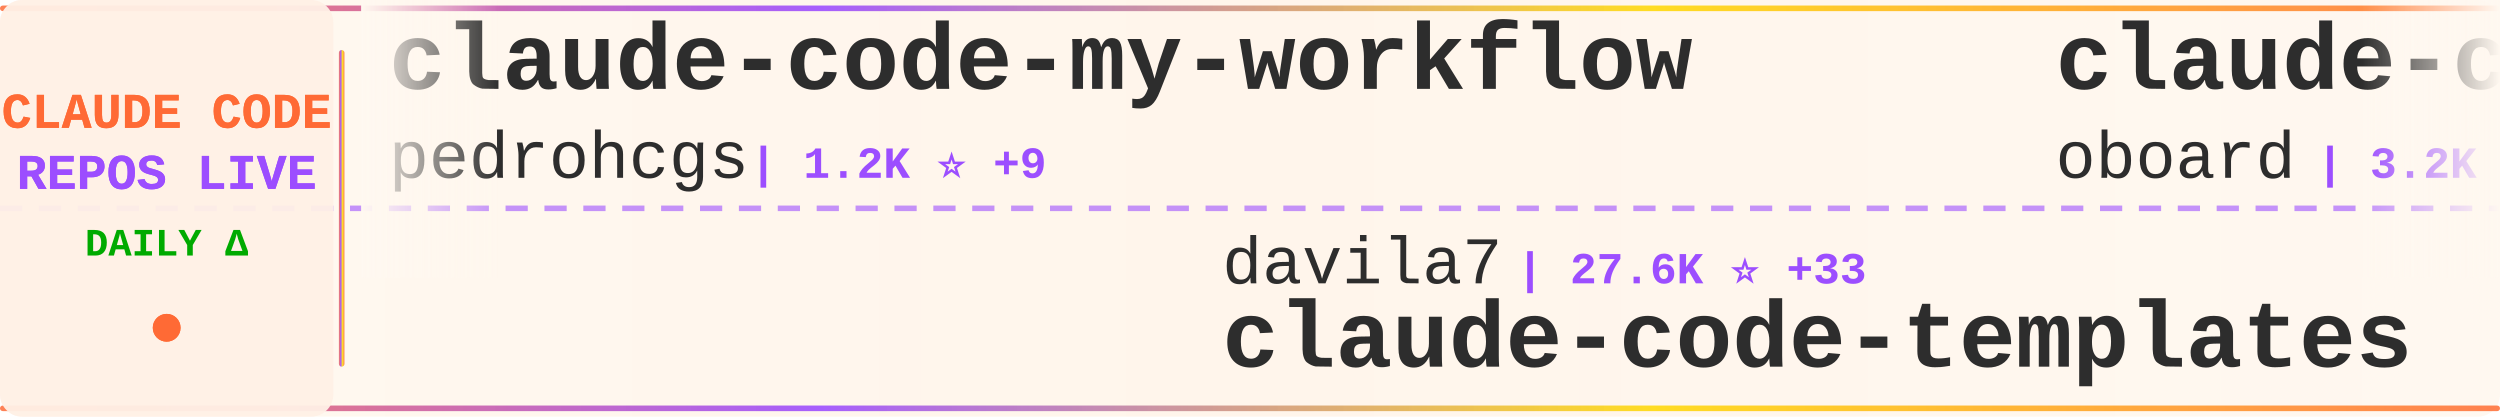
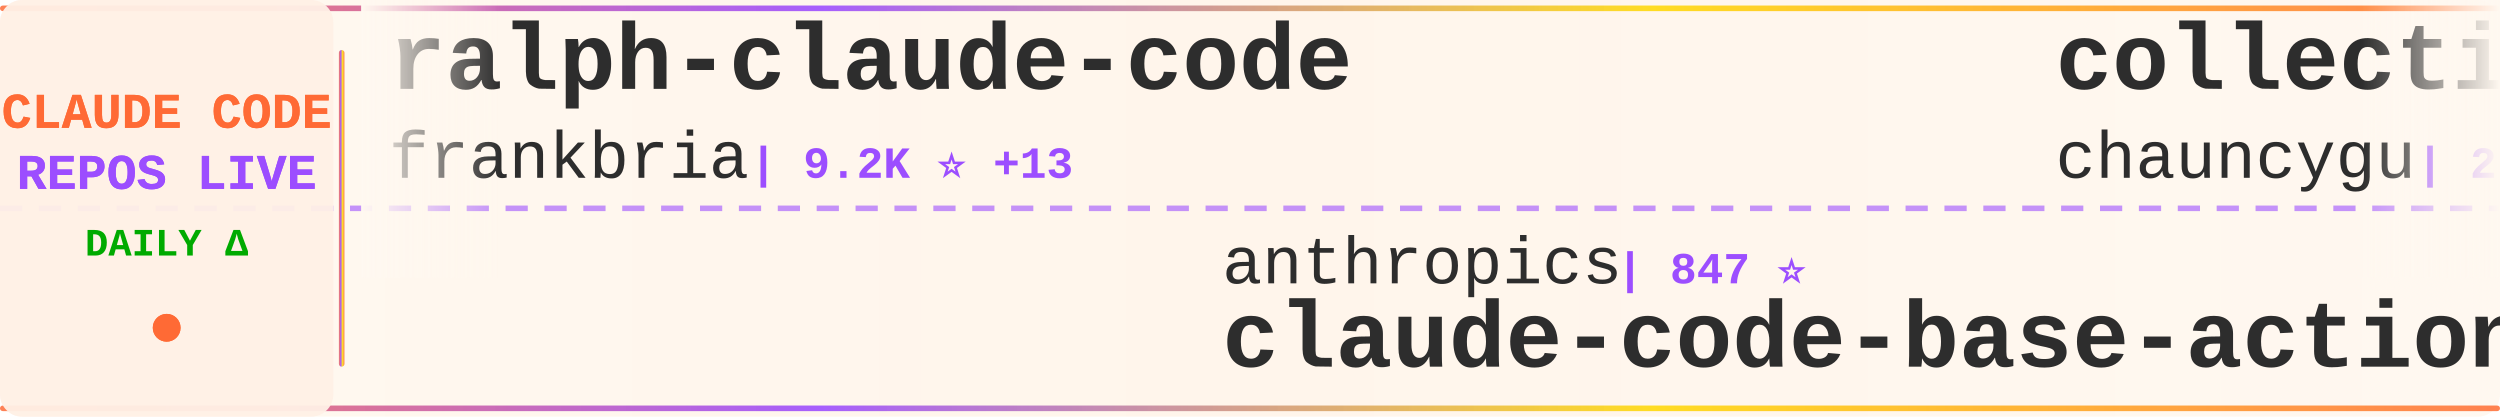
<svg xmlns="http://www.w3.org/2000/svg" width="900" height="150">
  <defs>
    <linearGradient id="tickerBg" x1="0%" y1="0%" x2="100%" y2="0%">
      <stop offset="0%" style="stop-color:#fff8f0;stop-opacity:0.98" />
      <stop offset="50%" style="stop-color:#fff5eb;stop-opacity:1" />
      <stop offset="100%" style="stop-color:#fff8f0;stop-opacity:0.98" />
    </linearGradient>
    <linearGradient id="borderGrad" x1="0%" y1="0%" x2="100%" y2="0%">
      <stop offset="0%" style="stop-color:#FF6B35;stop-opacity:0.85">
        <animate attributeName="stop-opacity" values="0.85;1;0.85" dur="2s" repeatCount="indefinite" />
      </stop>
      <stop offset="33%" style="stop-color:#9C4EFF;stop-opacity:0.9">
        <animate attributeName="stop-opacity" values="0.9;1;0.9" dur="2.2s" repeatCount="indefinite" />
      </stop>
      <stop offset="66%" style="stop-color:#FFD700;stop-opacity:0.85">
        <animate attributeName="stop-opacity" values="0.85;1;0.85" dur="1.8s" repeatCount="indefinite" />
      </stop>
      <stop offset="100%" style="stop-color:#FF6B35;stop-opacity:0.85">
        <animate attributeName="stop-opacity" values="0.85;1;0.85" dur="2s" repeatCount="indefinite" />
      </stop>
    </linearGradient>
    <filter id="textGlow">
      <feGaussianBlur stdDeviation="0.15" result="coloredBlur" />
      <feMerge>
        <feMergeNode in="coloredBlur" />
        <feMergeNode in="SourceGraphic" />
      </feMerge>
    </filter>
    <filter id="metricGlow">
      <feGaussianBlur stdDeviation="0.2" result="coloredBlur" />
      <feMerge>
        <feMergeNode in="coloredBlur" />
        <feMergeNode in="SourceGraphic" />
      </feMerge>
    </filter>
    <linearGradient id="leftFade" x1="0%" y1="0%" x2="100%" y2="0%">
      <stop offset="0%" style="stop-color:#fff8f0;stop-opacity:1" />
      <stop offset="100%" style="stop-color:#fff8f0;stop-opacity:0" />
    </linearGradient>
    <linearGradient id="rightFade" x1="0%" y1="0%" x2="100%" y2="0%">
      <stop offset="0%" style="stop-color:#fff8f0;stop-opacity:0" />
      <stop offset="100%" style="stop-color:#fff8f0;stop-opacity:1" />
    </linearGradient>
  </defs>
  <rect width="900" height="150" fill="url(#tickerBg)" rx="8" />
  <rect x="0" y="2" width="900" height="2" fill="url(#borderGrad)" rx="1" />
  <rect x="0" y="146" width="900" height="2" fill="url(#borderGrad)" rx="1" />
  <line x1="0" y1="75" x2="900" y2="75" stroke="#9C4EFF" stroke-width="2" stroke-dasharray="8 6" opacity="0.6" />
  <rect x="0" y="0" width="120" height="150" fill="#fff0e6" opacity="0.95" rx="8" />
  <text x="60" y="46" font-family="'Courier New', monospace" font-size="18" font-weight="bold" fill="#FF6B35" text-anchor="middle" filter="url(#textGlow)">
    CLAUDE CODE
  </text>
  <text x="60" y="68" font-family="'Courier New', monospace" font-size="18" font-weight="bold" fill="#9C4EFF" text-anchor="middle" filter="url(#textGlow)">
    REPOS LIVE
  </text>
  <text x="60" y="92" font-family="'Courier New', monospace" font-size="14" font-weight="bold" fill="#00aa00" text-anchor="middle">
    DAILY Δ
  </text>
  <circle cx="60" cy="118" r="5" fill="#FF6B35" filter="url(#metricGlow)">
    <animate attributeName="r" values="4;6;4" dur="1.5s" repeatCount="indefinite" />
    <animate attributeName="opacity" values="0.6;1;0.6" dur="1.5s" repeatCount="indefinite" />
  </circle>
  <rect x="122" y="18" width="2" height="114" fill="url(#borderGrad)" rx="1" />
  <clipPath id="tickerClip">
    <rect x="130" y="0" width="770" height="150" />
  </clipPath>
  <g clip-path="url(#tickerClip)">
    <g id="tickerItems">
      <animateTransform attributeName="transform" attributeType="XML" type="translate" from="0 0" to="-3000 0" dur="54s" repeatCount="indefinite" />
      <g transform="translate(0, 0)">
-         <text x="140" y="32" font-family="'Courier New', monospace" font-size="34" font-weight="bold" fill="#2d2d2d">claude-code-my-workflow</text>
-         <text x="140" y="64" font-family="'Courier New', monospace" font-size="24" font-weight="normal" fill="#2d2d2d" opacity="1.0">pedrohcgs</text>
-         <text x="270" y="64" font-family="'Courier New', monospace" font-size="16" font-weight="bold" fill="#9C4EFF"> | 1.2K ⭐ +9</text>
+         <text x="140" y="32" font-family="'Courier New', monospace" font-size="34" font-weight="bold" fill="#2d2d2d">ralph-claude-code</text>
+         <text x="140" y="64" font-family="'Courier New', monospace" font-size="24" font-weight="normal" fill="#2d2d2d" opacity="1.0">frankbria</text>
+         <text x="270" y="64" font-family="'Courier New', monospace" font-size="16" font-weight="bold" fill="#9C4EFF"> | 9.2K ⭐ +13</text>
      </g>
      <g transform="translate(300, 0)">
-         <text x="140" y="102" font-family="'Courier New', monospace" font-size="24" font-weight="normal" fill="#2d2d2d" opacity="1.0">davila7</text>
-         <text x="246" y="102" font-family="'Courier New', monospace" font-size="16" font-weight="bold" fill="#9C4EFF"> | 27.6K ⭐ +33</text>
-         <text x="140" y="132" font-family="'Courier New', monospace" font-size="34" font-weight="bold" fill="#2d2d2d">claude-code-templates</text>
+         <text x="140" y="102" font-family="'Courier New', monospace" font-size="24" font-weight="normal" fill="#2d2d2d" opacity="1.0">anthropics</text>
+         <text x="282" y="102" font-family="'Courier New', monospace" font-size="16" font-weight="bold" fill="#9C4EFF"> | 847 ⭐</text>
+         <text x="140" y="132" font-family="'Courier New', monospace" font-size="34" font-weight="bold" fill="#2d2d2d">claude-code-base-action</text>
      </g>
      <g transform="translate(600, 0)">
-         <text x="140" y="32" font-family="'Courier New', monospace" font-size="34" font-weight="bold" fill="#2d2d2d">claude-code-rev</text>
-         <text x="140" y="64" font-family="'Courier New', monospace" font-size="24" font-weight="normal" fill="#2d2d2d" opacity="1.0">oboard</text>
-         <text x="234" y="64" font-family="'Courier New', monospace" font-size="16" font-weight="bold" fill="#9C4EFF"> | 3.2K ⭐ +5</text>
+         <text x="140" y="32" font-family="'Courier New', monospace" font-size="34" font-weight="bold" fill="#2d2d2d">collection-claude-code-s...</text>
+         <text x="140" y="64" font-family="'Courier New', monospace" font-size="24" font-weight="normal" fill="#2d2d2d" opacity="1.0">chauncygu</text>
+         <text x="270" y="64" font-family="'Courier New', monospace" font-size="16" font-weight="bold" fill="#9C4EFF"> | 2.5K ⭐ +8</text>
      </g>
      <g transform="translate(900, 0)">
-         <text x="140" y="102" font-family="'Courier New', monospace" font-size="24" font-weight="normal" fill="#2d2d2d" opacity="1.0">ChrisWiles</text>
-         <text x="282" y="102" font-family="'Courier New', monospace" font-size="16" font-weight="bold" fill="#9C4EFF"> | 5.9K ⭐ +2</text>
-         <text x="140" y="132" font-family="'Courier New', monospace" font-size="34" font-weight="bold" fill="#2d2d2d">claude-code-showcase</text>
+         <text x="140" y="102" font-family="'Courier New', monospace" font-size="24" font-weight="normal" fill="#2d2d2d" opacity="1.0">nicedreamzapp</text>
+         <text x="318" y="102" font-family="'Courier New', monospace" font-size="16" font-weight="bold" fill="#9C4EFF"> | 2.7K ⭐ +3</text>
+         <text x="140" y="132" font-family="'Courier New', monospace" font-size="34" font-weight="bold" fill="#2d2d2d">claude-code-local</text>
      </g>
      <g transform="translate(1200, 0)">
-         <text x="140" y="32" font-family="'Courier New', monospace" font-size="34" font-weight="bold" fill="#2d2d2d">skills</text>
-         <text x="140" y="64" font-family="'Courier New', monospace" font-size="24" font-weight="normal" fill="#2d2d2d" opacity="1.0">anthropics</text>
-         <text x="282" y="64" font-family="'Courier New', monospace" font-size="16" font-weight="bold" fill="#9C4EFF"> | 141.4K ⭐ +644</text>
+         <text x="140" y="32" font-family="'Courier New', monospace" font-size="34" font-weight="bold" fill="#2d2d2d">Claude-Code</text>
+         <text x="140" y="64" font-family="'Courier New', monospace" font-size="24" font-weight="normal" fill="#2d2d2d" opacity="1.0">pengchengneo</text>
+         <text x="306" y="64" font-family="'Courier New', monospace" font-size="16" font-weight="bold" fill="#9C4EFF"> | 1.4K ⭐ +7</text>
      </g>
      <g transform="translate(1500, 0)">
-         <text x="140" y="102" font-family="'Courier New', monospace" font-size="24" font-weight="normal" fill="#2d2d2d" opacity="1.0">RichardAtCT</text>
-         <text x="294" y="102" font-family="'Courier New', monospace" font-size="16" font-weight="bold" fill="#9C4EFF"> | 2.6K ⭐</text>
-         <text x="140" y="132" font-family="'Courier New', monospace" font-size="34" font-weight="bold" fill="#2d2d2d">claude-code-telegram</text>
+         <text x="140" y="102" font-family="'Courier New', monospace" font-size="24" font-weight="normal" fill="#2d2d2d" opacity="1.0">Yeachan-Heo</text>
+         <text x="294" y="102" font-family="'Courier New', monospace" font-size="16" font-weight="bold" fill="#9C4EFF"> | 35.0K ⭐ +142</text>
+         <text x="140" y="132" font-family="'Courier New', monospace" font-size="34" font-weight="bold" fill="#2d2d2d">oh-my-claudecode</text>
      </g>
      <g transform="translate(1800, 0)">
-         <text x="140" y="32" font-family="'Courier New', monospace" font-size="34" font-weight="bold" fill="#2d2d2d">ECC</text>
-         <text x="140" y="64" font-family="'Courier New', monospace" font-size="24" font-weight="normal" fill="#2d2d2d" opacity="1.0">affaan-m</text>
-         <text x="258" y="64" font-family="'Courier New', monospace" font-size="16" font-weight="bold" fill="#9C4EFF"> | 194.7K ⭐ +2.1K</text>
+         <text x="140" y="32" font-family="'Courier New', monospace" font-size="34" font-weight="bold" fill="#2d2d2d">claude-code-tudou</text>
+         <text x="140" y="64" font-family="'Courier New', monospace" font-size="24" font-weight="normal" fill="#2d2d2d" opacity="1.0">AICoderTudou</text>
+         <text x="306" y="64" font-family="'Courier New', monospace" font-size="16" font-weight="bold" fill="#9C4EFF"> | 501 ⭐</text>
      </g>
      <g transform="translate(2100, 0)">
-         <text x="140" y="102" font-family="'Courier New', monospace" font-size="24" font-weight="normal" fill="#2d2d2d" opacity="1.0">darcyegb</text>
-         <text x="258" y="102" font-family="'Courier New', monospace" font-size="16" font-weight="bold" fill="#9C4EFF"> | 701 ⭐</text>
-         <text x="140" y="132" font-family="'Courier New', monospace" font-size="34" font-weight="bold" fill="#2d2d2d">ClaudeCodeAgents</text>
+         <text x="140" y="102" font-family="'Courier New', monospace" font-size="24" font-weight="normal" fill="#2d2d2d" opacity="1.0">1rgs</text>
+         <text x="210" y="102" font-family="'Courier New', monospace" font-size="16" font-weight="bold" fill="#9C4EFF"> | 3.6K ⭐ +3</text>
+         <text x="140" y="132" font-family="'Courier New', monospace" font-size="34" font-weight="bold" fill="#2d2d2d">claude-code-proxy</text>
      </g>
      <g transform="translate(2400, 0)">
-         <text x="140" y="32" font-family="'Courier New', monospace" font-size="34" font-weight="bold" fill="#2d2d2d">claude-code-guide</text>
-         <text x="140" y="64" font-family="'Courier New', monospace" font-size="24" font-weight="normal" fill="#2d2d2d" opacity="1.0">Cranot</text>
-         <text x="234" y="64" font-family="'Courier New', monospace" font-size="16" font-weight="bold" fill="#9C4EFF"> | 2.8K ⭐ +1</text>
+         <text x="140" y="32" font-family="'Courier New', monospace" font-size="34" font-weight="bold" fill="#2d2d2d">claude-code-source</text>
+         <text x="140" y="64" font-family="'Courier New', monospace" font-size="24" font-weight="normal" fill="#2d2d2d" opacity="1.0">AprilNEA</text>
+         <text x="258" y="64" font-family="'Courier New', monospace" font-size="16" font-weight="bold" fill="#9C4EFF"> | 384 ⭐</text>
      </g>
      <g transform="translate(2700, 0)">
-         <text x="140" y="102" font-family="'Courier New', monospace" font-size="24" font-weight="normal" fill="#2d2d2d" opacity="1.0">edmund-io</text>
-         <text x="270" y="102" font-family="'Courier New', monospace" font-size="16" font-weight="bold" fill="#9C4EFF"> | 1.4K ⭐ +1</text>
-         <text x="140" y="132" font-family="'Courier New', monospace" font-size="34" font-weight="bold" fill="#2d2d2d">edmunds-claude-code</text>
+         <text x="140" y="102" font-family="'Courier New', monospace" font-size="24" font-weight="normal" fill="#2d2d2d" opacity="1.0">musistudio</text>
+         <text x="282" y="102" font-family="'Courier New', monospace" font-size="16" font-weight="bold" fill="#9C4EFF"> | 34.4K ⭐ +37</text>
+         <text x="140" y="132" font-family="'Courier New', monospace" font-size="34" font-weight="bold" fill="#2d2d2d">claude-code-router</text>
      </g>
      <g transform="translate(3000, 0)">
-         <text x="140" y="32" font-family="'Courier New', monospace" font-size="34" font-weight="bold" fill="#2d2d2d">claude-code-my-workflow</text>
-         <text x="140" y="64" font-family="'Courier New', monospace" font-size="24" font-weight="normal" fill="#2d2d2d" opacity="1.0">pedrohcgs</text>
-         <text x="270" y="64" font-family="'Courier New', monospace" font-size="16" font-weight="bold" fill="#9C4EFF"> | 1.2K ⭐ +9</text>
+         <text x="140" y="32" font-family="'Courier New', monospace" font-size="34" font-weight="bold" fill="#2d2d2d">ralph-claude-code</text>
+         <text x="140" y="64" font-family="'Courier New', monospace" font-size="24" font-weight="normal" fill="#2d2d2d" opacity="1.0">frankbria</text>
+         <text x="270" y="64" font-family="'Courier New', monospace" font-size="16" font-weight="bold" fill="#9C4EFF"> | 9.2K ⭐ +13</text>
      </g>
      <g transform="translate(3300, 0)">
-         <text x="140" y="102" font-family="'Courier New', monospace" font-size="24" font-weight="normal" fill="#2d2d2d" opacity="1.0">davila7</text>
-         <text x="246" y="102" font-family="'Courier New', monospace" font-size="16" font-weight="bold" fill="#9C4EFF"> | 27.6K ⭐ +33</text>
-         <text x="140" y="132" font-family="'Courier New', monospace" font-size="34" font-weight="bold" fill="#2d2d2d">claude-code-templates</text>
+         <text x="140" y="102" font-family="'Courier New', monospace" font-size="24" font-weight="normal" fill="#2d2d2d" opacity="1.0">anthropics</text>
+         <text x="282" y="102" font-family="'Courier New', monospace" font-size="16" font-weight="bold" fill="#9C4EFF"> | 847 ⭐</text>
+         <text x="140" y="132" font-family="'Courier New', monospace" font-size="34" font-weight="bold" fill="#2d2d2d">claude-code-base-action</text>
      </g>
      <g transform="translate(3600, 0)">
-         <text x="140" y="32" font-family="'Courier New', monospace" font-size="34" font-weight="bold" fill="#2d2d2d">claude-code-rev</text>
-         <text x="140" y="64" font-family="'Courier New', monospace" font-size="24" font-weight="normal" fill="#2d2d2d" opacity="1.0">oboard</text>
-         <text x="234" y="64" font-family="'Courier New', monospace" font-size="16" font-weight="bold" fill="#9C4EFF"> | 3.2K ⭐ +5</text>
+         <text x="140" y="32" font-family="'Courier New', monospace" font-size="34" font-weight="bold" fill="#2d2d2d">collection-claude-code-s...</text>
+         <text x="140" y="64" font-family="'Courier New', monospace" font-size="24" font-weight="normal" fill="#2d2d2d" opacity="1.0">chauncygu</text>
+         <text x="270" y="64" font-family="'Courier New', monospace" font-size="16" font-weight="bold" fill="#9C4EFF"> | 2.5K ⭐ +8</text>
      </g>
      <g transform="translate(3900, 0)">
-         <text x="140" y="102" font-family="'Courier New', monospace" font-size="24" font-weight="normal" fill="#2d2d2d" opacity="1.0">ChrisWiles</text>
-         <text x="282" y="102" font-family="'Courier New', monospace" font-size="16" font-weight="bold" fill="#9C4EFF"> | 5.9K ⭐ +2</text>
-         <text x="140" y="132" font-family="'Courier New', monospace" font-size="34" font-weight="bold" fill="#2d2d2d">claude-code-showcase</text>
+         <text x="140" y="102" font-family="'Courier New', monospace" font-size="24" font-weight="normal" fill="#2d2d2d" opacity="1.0">nicedreamzapp</text>
+         <text x="318" y="102" font-family="'Courier New', monospace" font-size="16" font-weight="bold" fill="#9C4EFF"> | 2.7K ⭐ +3</text>
+         <text x="140" y="132" font-family="'Courier New', monospace" font-size="34" font-weight="bold" fill="#2d2d2d">claude-code-local</text>
      </g>
    </g>
  </g>
  <rect x="130" y="0" width="50" height="100" fill="url(#leftFade)" />
  <rect x="850" y="0" width="50" height="100" fill="url(#rightFade)" />
</svg>
